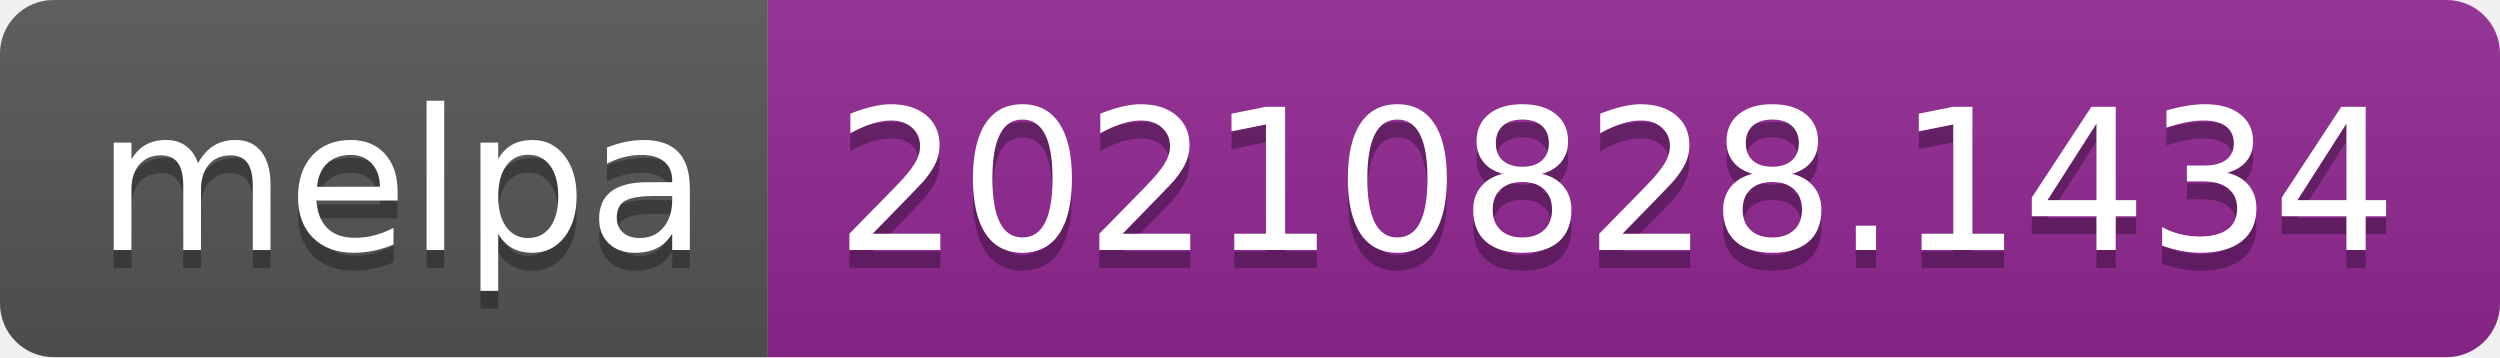
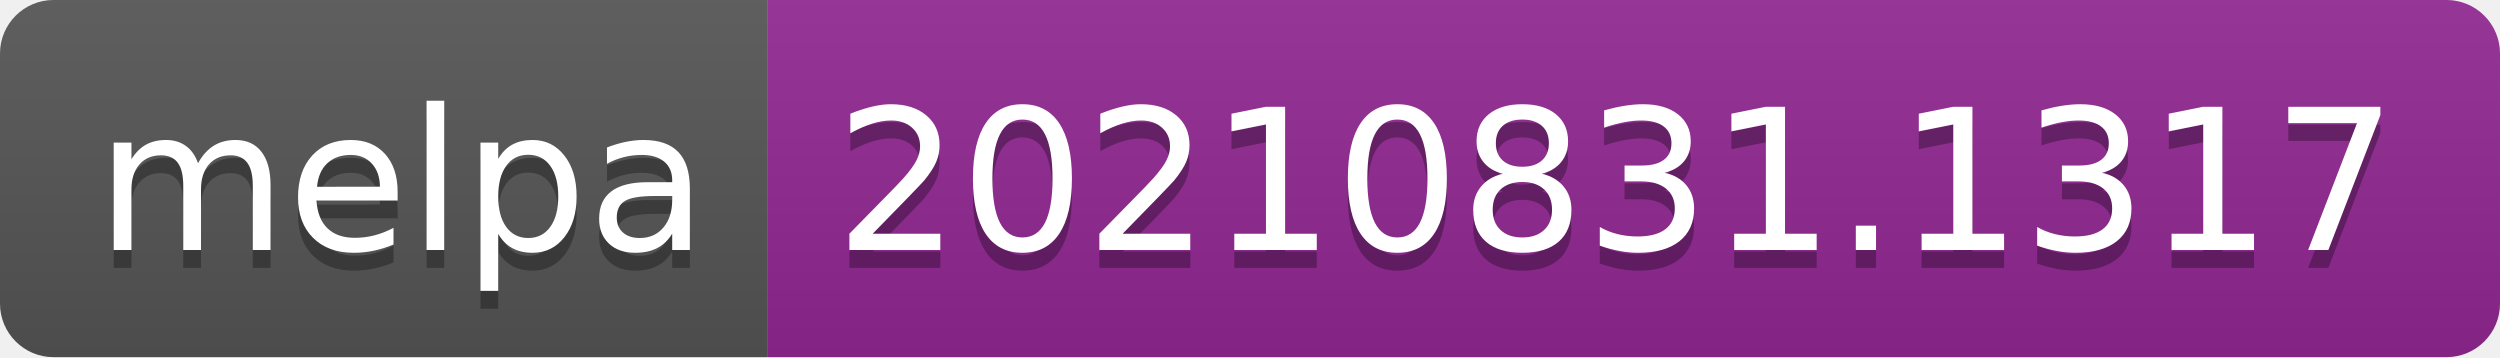
- <svg xmlns="http://www.w3.org/2000/svg" width="140" height="20" role="img" aria-label="melpa: 20210828.1434">
+ <svg xmlns="http://www.w3.org/2000/svg" width="140" height="20" role="img" aria-label="melpa: 20210831.1317">
  <linearGradient id="s" x2="0" y2="100%">
    <stop offset="0" stop-color="#bbb" stop-opacity=".1" />
    <stop offset="1" stop-opacity=".1" />
  </linearGradient>
  <clipPath id="r">
    <rect width="140" height="20" rx="3" fill="#fff" />
  </clipPath>
  <g clip-path="url(#r)">
    <rect width="43" height="20" fill="#555" />
    <rect x="43" width="97" height="20" fill="#922793" />
    <rect width="140" height="20" fill="url(#s)" />
  </g>
  <g fill="#fff" text-anchor="middle" font-family="Verdana,Geneva,DejaVu Sans,sans-serif" text-rendering="geometricPrecision" font-size="110">
    <text aria-hidden="true" x="225" y="150" fill="#010101" fill-opacity=".3" transform="scale(.1)" textLength="330">melpa</text>
    <text x="225" y="140" transform="scale(.1)" fill="#fff" textLength="330">melpa</text>
-     <text aria-hidden="true" x="905" y="150" fill="#010101" fill-opacity=".3" transform="scale(.1)" textLength="870">20210828.1434</text>
-     <text x="905" y="140" transform="scale(.1)" fill="#fff" textLength="870">20210828.1434</text>
+     <text aria-hidden="true" x="905" y="150" fill="#010101" fill-opacity=".3" transform="scale(.1)" textLength="870">20210831.1317</text>
+     <text x="905" y="140" transform="scale(.1)" fill="#fff" textLength="870">20210831.1317</text>
  </g>
</svg>
